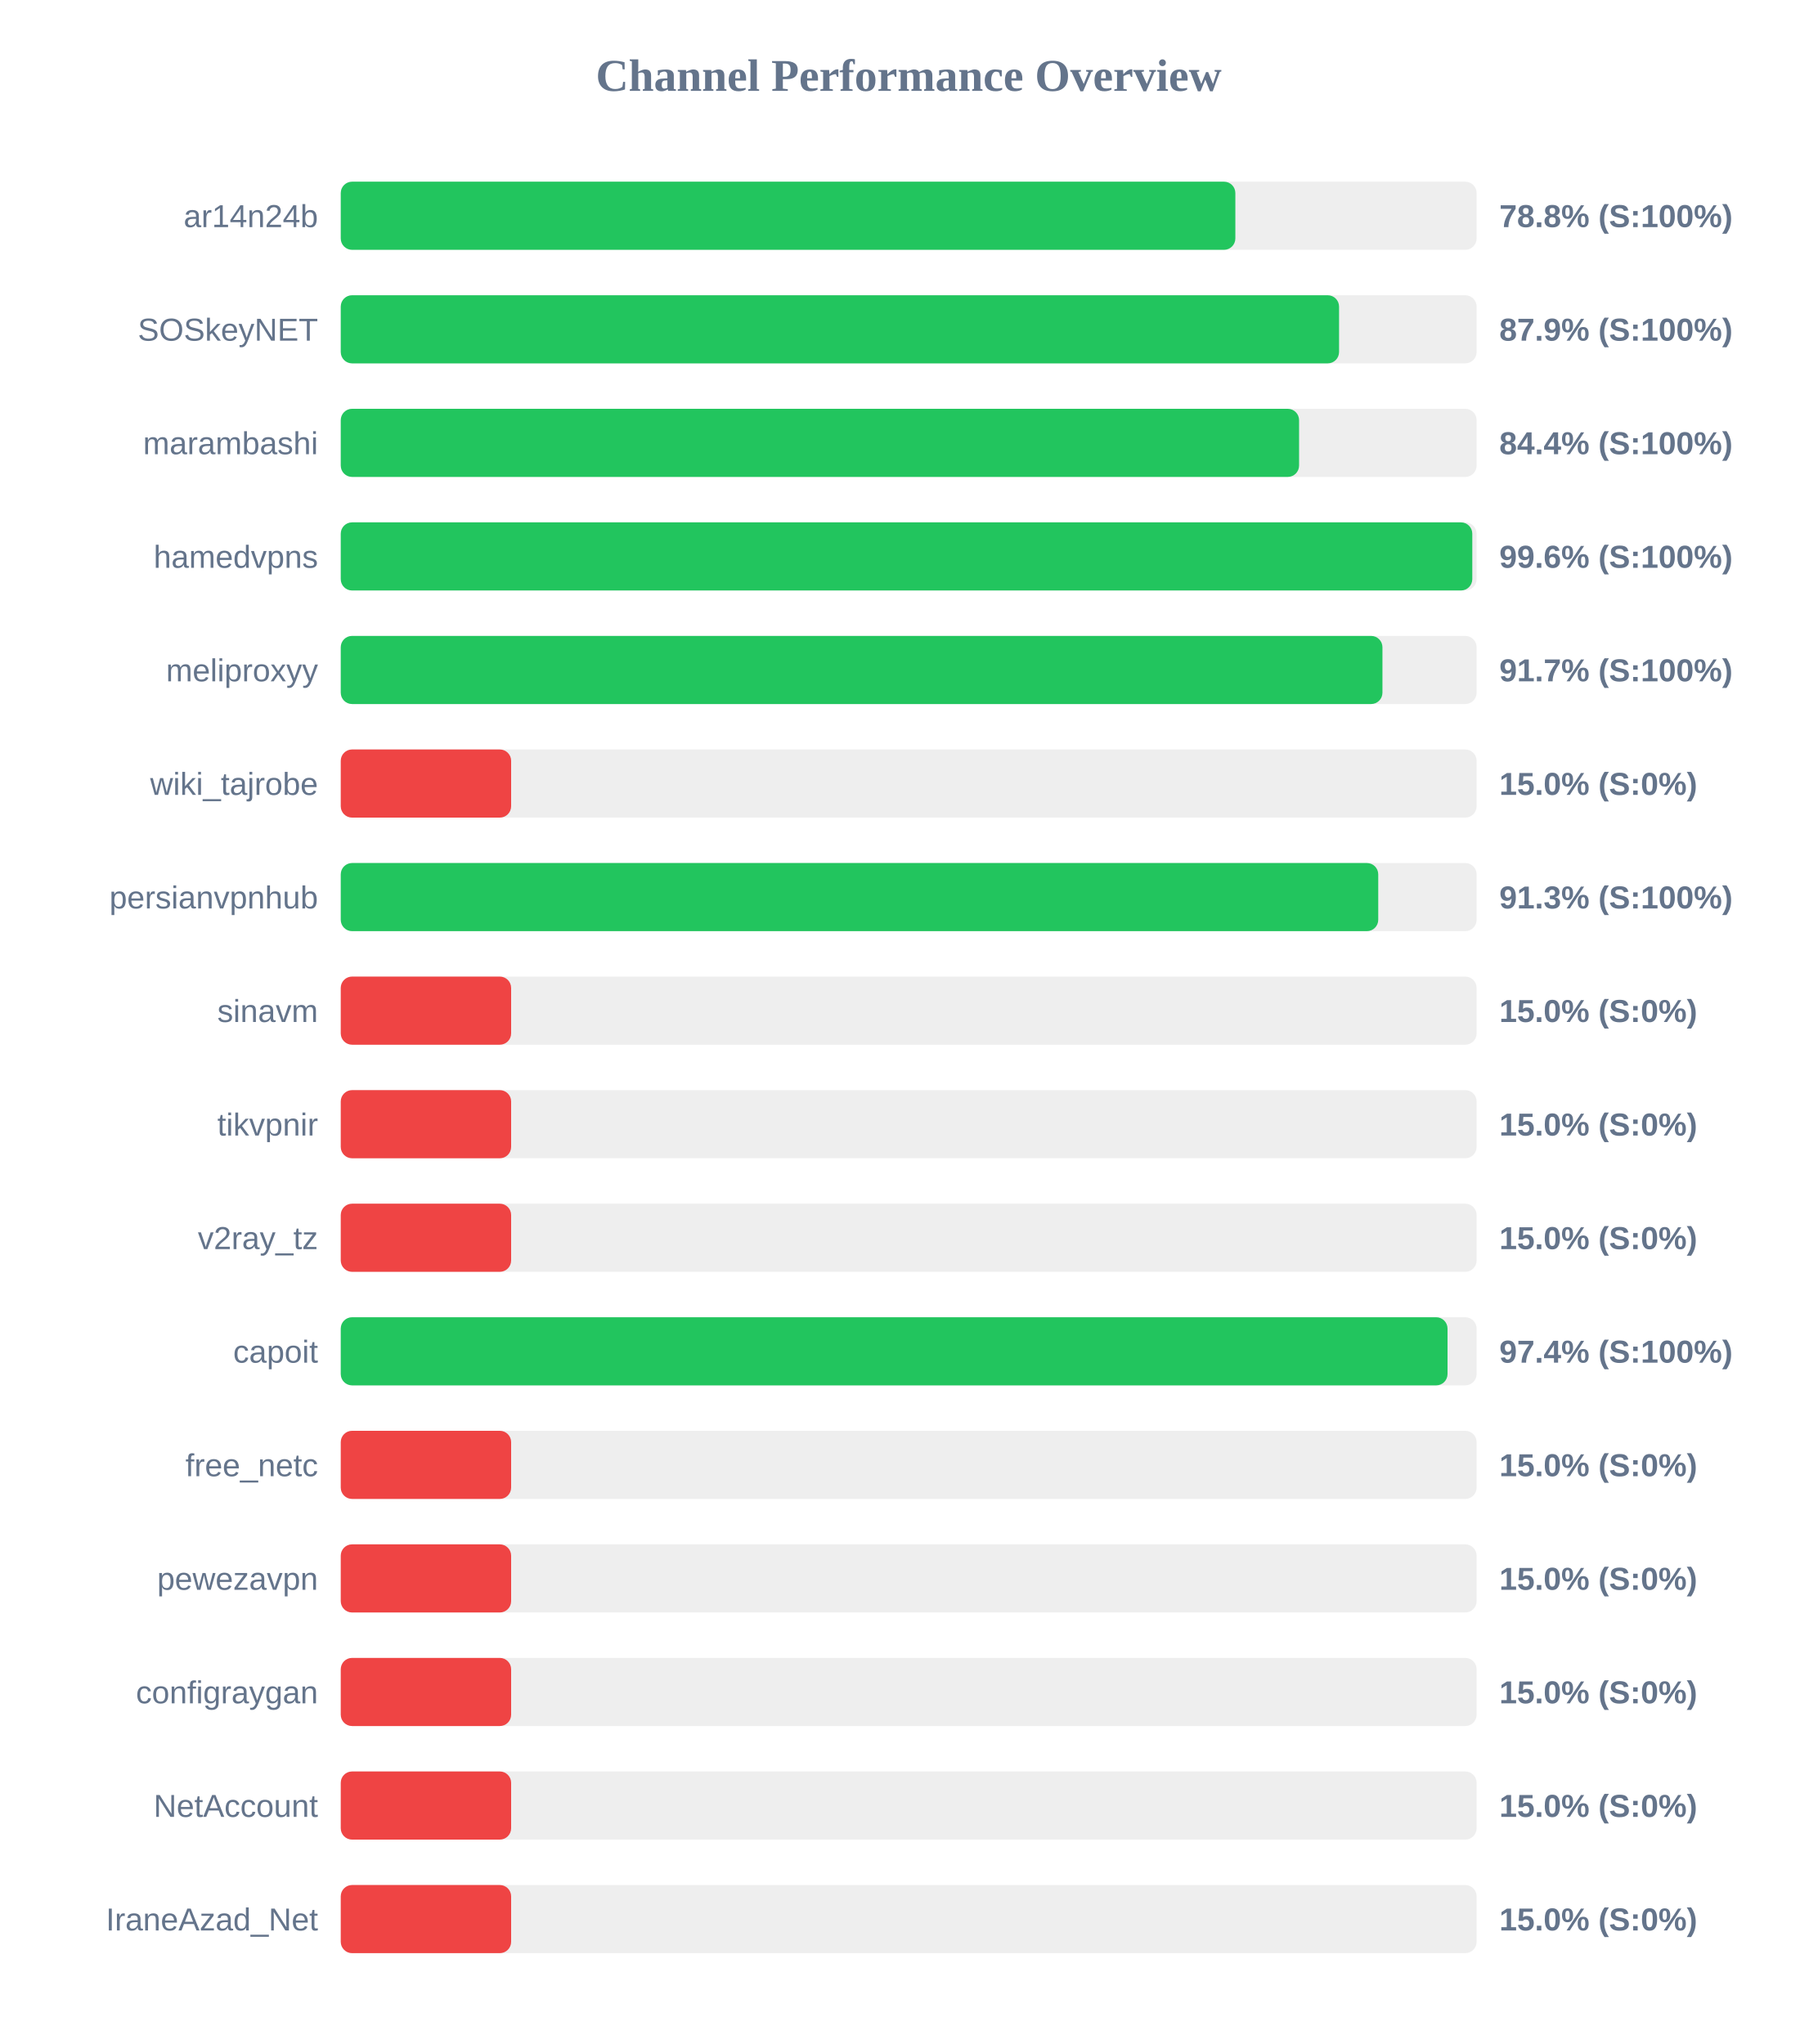
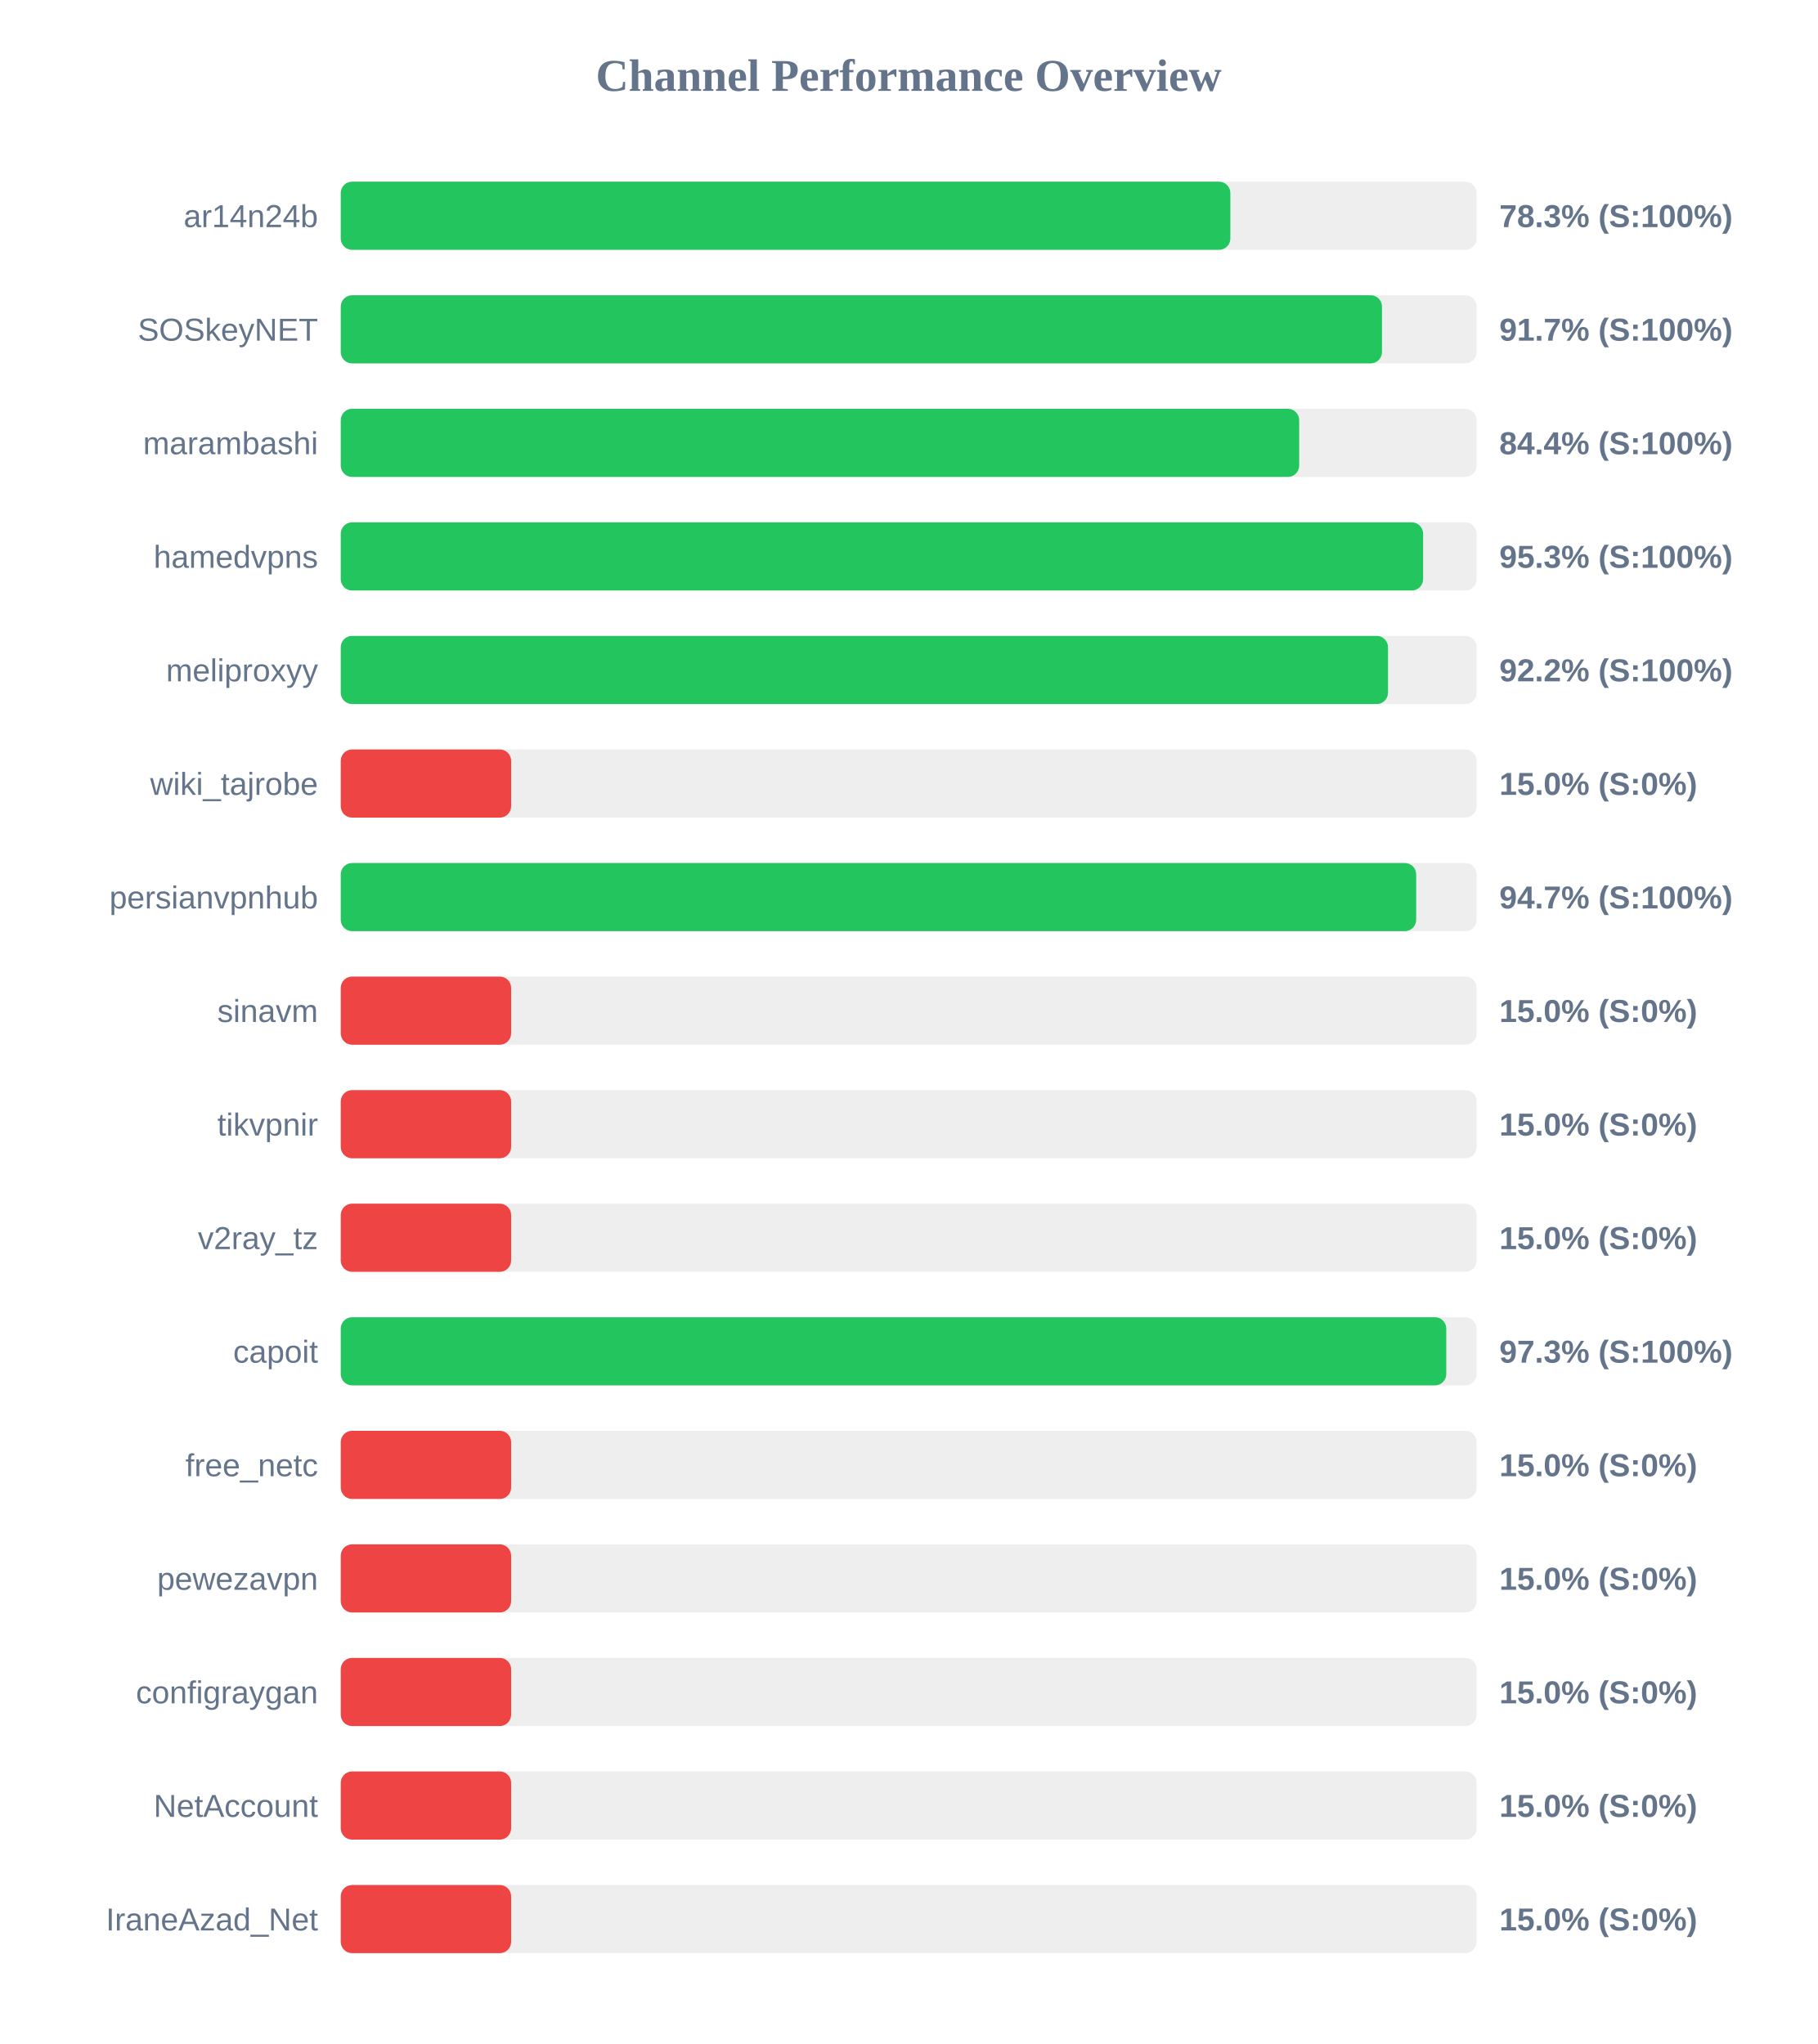
<svg xmlns="http://www.w3.org/2000/svg" width="800" height="900" version="1.1">
  <style>
        .row { font: 14px Arial; fill: #64748b; }
        .score { font: bold 14px Arial; fill: #64748b; }
    </style>
  <text x="400" y="40" text-anchor="middle" font-size="20px" font-weight="bold" fill="#64748b">Channel Performance Overview</text>
  <rect x="150" y="80" width="500" height="30" fill="#eee" rx="5" />
-   <rect x="150" y="80" width="393.8" height="30" fill="#22c55e" rx="5" />
+   <rect x="150" y="80" width="391.6" height="30" fill="#22c55e" rx="5" />
  <text x="140" y="100" text-anchor="end" class="row">ar14n24b</text>
-   <text x="660" y="100" text-anchor="start" class="score">78.8% (S:100%)</text>
+   <text x="660" y="100" text-anchor="start" class="score">78.3% (S:100%)</text>
  <rect x="150" y="130" width="500" height="30" fill="#eee" rx="5" />
-   <rect x="150" y="130" width="439.45" height="30" fill="#22c55e" rx="5" />
+   <rect x="150" y="130" width="458.35" height="30" fill="#22c55e" rx="5" />
  <text x="140" y="150" text-anchor="end" class="row">SOSkeyNET</text>
-   <text x="660" y="150" text-anchor="start" class="score">87.9% (S:100%)</text>
+   <text x="660" y="150" text-anchor="start" class="score">91.7% (S:100%)</text>
  <rect x="150" y="180" width="500" height="30" fill="#eee" rx="5" />
-   <rect x="150" y="180" width="421.85" height="30" fill="#22c55e" rx="5" />
+   <rect x="150" y="180" width="421.9" height="30" fill="#22c55e" rx="5" />
  <text x="140" y="200" text-anchor="end" class="row">marambashi</text>
  <text x="660" y="200" text-anchor="start" class="score">84.4% (S:100%)</text>
  <rect x="150" y="230" width="500" height="30" fill="#eee" rx="5" />
-   <rect x="150" y="230" width="498.1" height="30" fill="#22c55e" rx="5" />
+   <rect x="150" y="230" width="476.45" height="30" fill="#22c55e" rx="5" />
  <text x="140" y="250" text-anchor="end" class="row">hamedvpns</text>
-   <text x="660" y="250" text-anchor="start" class="score">99.6% (S:100%)</text>
+   <text x="660" y="250" text-anchor="start" class="score">95.3% (S:100%)</text>
  <rect x="150" y="280" width="500" height="30" fill="#eee" rx="5" />
-   <rect x="150" y="280" width="458.55" height="30" fill="#22c55e" rx="5" />
+   <rect x="150" y="280" width="461.0" height="30" fill="#22c55e" rx="5" />
  <text x="140" y="300" text-anchor="end" class="row">meliproxyy</text>
-   <text x="660" y="300" text-anchor="start" class="score">91.7% (S:100%)</text>
+   <text x="660" y="300" text-anchor="start" class="score">92.2% (S:100%)</text>
  <rect x="150" y="330" width="500" height="30" fill="#eee" rx="5" />
  <rect x="150" y="330" width="75.0" height="30" fill="#ef4444" rx="5" />
  <text x="140" y="350" text-anchor="end" class="row">wiki_tajrobe</text>
  <text x="660" y="350" text-anchor="start" class="score">15.0% (S:0%)</text>
  <rect x="150" y="380" width="500" height="30" fill="#eee" rx="5" />
-   <rect x="150" y="380" width="456.7" height="30" fill="#22c55e" rx="5" />
+   <rect x="150" y="380" width="473.4" height="30" fill="#22c55e" rx="5" />
  <text x="140" y="400" text-anchor="end" class="row">persianvpnhub</text>
-   <text x="660" y="400" text-anchor="start" class="score">91.3% (S:100%)</text>
+   <text x="660" y="400" text-anchor="start" class="score">94.7% (S:100%)</text>
  <rect x="150" y="430" width="500" height="30" fill="#eee" rx="5" />
  <rect x="150" y="430" width="75.0" height="30" fill="#ef4444" rx="5" />
  <text x="140" y="450" text-anchor="end" class="row">sinavm</text>
  <text x="660" y="450" text-anchor="start" class="score">15.0% (S:0%)</text>
  <rect x="150" y="480" width="500" height="30" fill="#eee" rx="5" />
  <rect x="150" y="480" width="75.0" height="30" fill="#ef4444" rx="5" />
  <text x="140" y="500" text-anchor="end" class="row">tikvpnir</text>
  <text x="660" y="500" text-anchor="start" class="score">15.0% (S:0%)</text>
  <rect x="150" y="530" width="500" height="30" fill="#eee" rx="5" />
  <rect x="150" y="530" width="75.0" height="30" fill="#ef4444" rx="5" />
  <text x="140" y="550" text-anchor="end" class="row">v2ray_tz</text>
  <text x="660" y="550" text-anchor="start" class="score">15.0% (S:0%)</text>
  <rect x="150" y="580" width="500" height="30" fill="#eee" rx="5" />
-   <rect x="150" y="580" width="487.2" height="30" fill="#22c55e" rx="5" />
+   <rect x="150" y="580" width="486.65" height="30" fill="#22c55e" rx="5" />
  <text x="140" y="600" text-anchor="end" class="row">capoit</text>
-   <text x="660" y="600" text-anchor="start" class="score">97.4% (S:100%)</text>
+   <text x="660" y="600" text-anchor="start" class="score">97.3% (S:100%)</text>
  <rect x="150" y="630" width="500" height="30" fill="#eee" rx="5" />
  <rect x="150" y="630" width="75.0" height="30" fill="#ef4444" rx="5" />
  <text x="140" y="650" text-anchor="end" class="row">free_netc</text>
  <text x="660" y="650" text-anchor="start" class="score">15.0% (S:0%)</text>
  <rect x="150" y="680" width="500" height="30" fill="#eee" rx="5" />
  <rect x="150" y="680" width="75.0" height="30" fill="#ef4444" rx="5" />
  <text x="140" y="700" text-anchor="end" class="row">pewezavpn</text>
  <text x="660" y="700" text-anchor="start" class="score">15.0% (S:0%)</text>
  <rect x="150" y="730" width="500" height="30" fill="#eee" rx="5" />
  <rect x="150" y="730" width="75.0" height="30" fill="#ef4444" rx="5" />
  <text x="140" y="750" text-anchor="end" class="row">configraygan</text>
  <text x="660" y="750" text-anchor="start" class="score">15.0% (S:0%)</text>
  <rect x="150" y="780" width="500" height="30" fill="#eee" rx="5" />
  <rect x="150" y="780" width="75.0" height="30" fill="#ef4444" rx="5" />
  <text x="140" y="800" text-anchor="end" class="row">NetAccount</text>
  <text x="660" y="800" text-anchor="start" class="score">15.0% (S:0%)</text>
  <rect x="150" y="830" width="500" height="30" fill="#eee" rx="5" />
  <rect x="150" y="830" width="75.0" height="30" fill="#ef4444" rx="5" />
  <text x="140" y="850" text-anchor="end" class="row">IraneAzad_Net</text>
  <text x="660" y="850" text-anchor="start" class="score">15.0% (S:0%)</text>
</svg>
